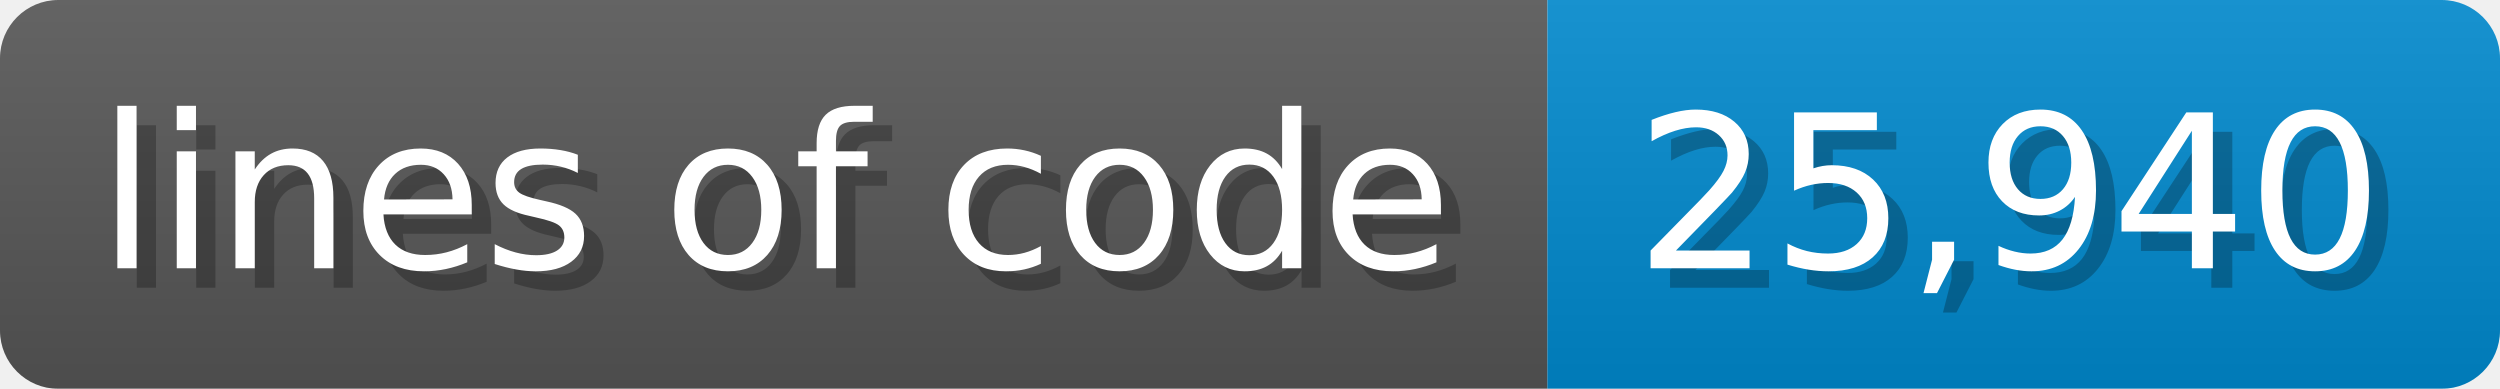
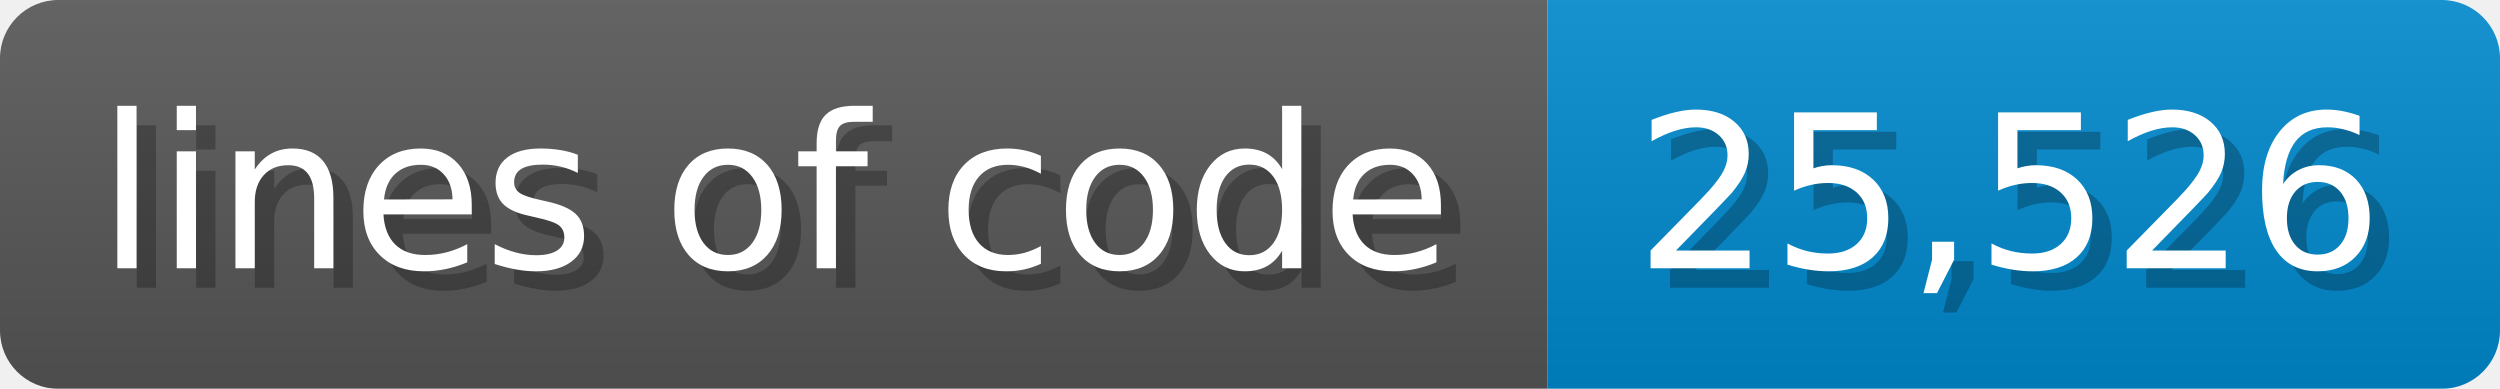
<svg xmlns="http://www.w3.org/2000/svg" width="128.6" height="20" viewBox="0 0 1286 200">
  <linearGradient id="a" x2="0" y2="100%">
    <stop offset="0" stop-opacity=".1" stop-color="#EEE" />
    <stop offset="1" stop-opacity=".1" />
  </linearGradient>
  <mask id="m">
    <rect width="1286" height="200" rx="30" fill="#FFF" />
  </mask>
  <g mask="url(#m)">
    <rect width="796" height="200" fill="#555" />
    <rect width="490" height="200" fill="#08C" x="796" />
    <rect width="1286" height="200" fill="url(#a)" />
  </g>
  <g fill="#fff" text-anchor="start" font-family="Verdana,DejaVu Sans,sans-serif" font-size="110">
    <text x="60" y="148" textLength="696" fill="#000" opacity="0.25">lines of code</text>
    <text x="50" y="138" textLength="696">lines of code</text>
-     <text x="851" y="148" textLength="390" fill="#000" opacity="0.25">25,940</text>
-     <text x="841" y="138" textLength="390">25,940</text>
+     <text x="851" y="148" textLength="390" fill="#000" opacity="0.25">25,526</text>
+     <text x="841" y="138" textLength="390">25,526</text>
  </g>
</svg>
